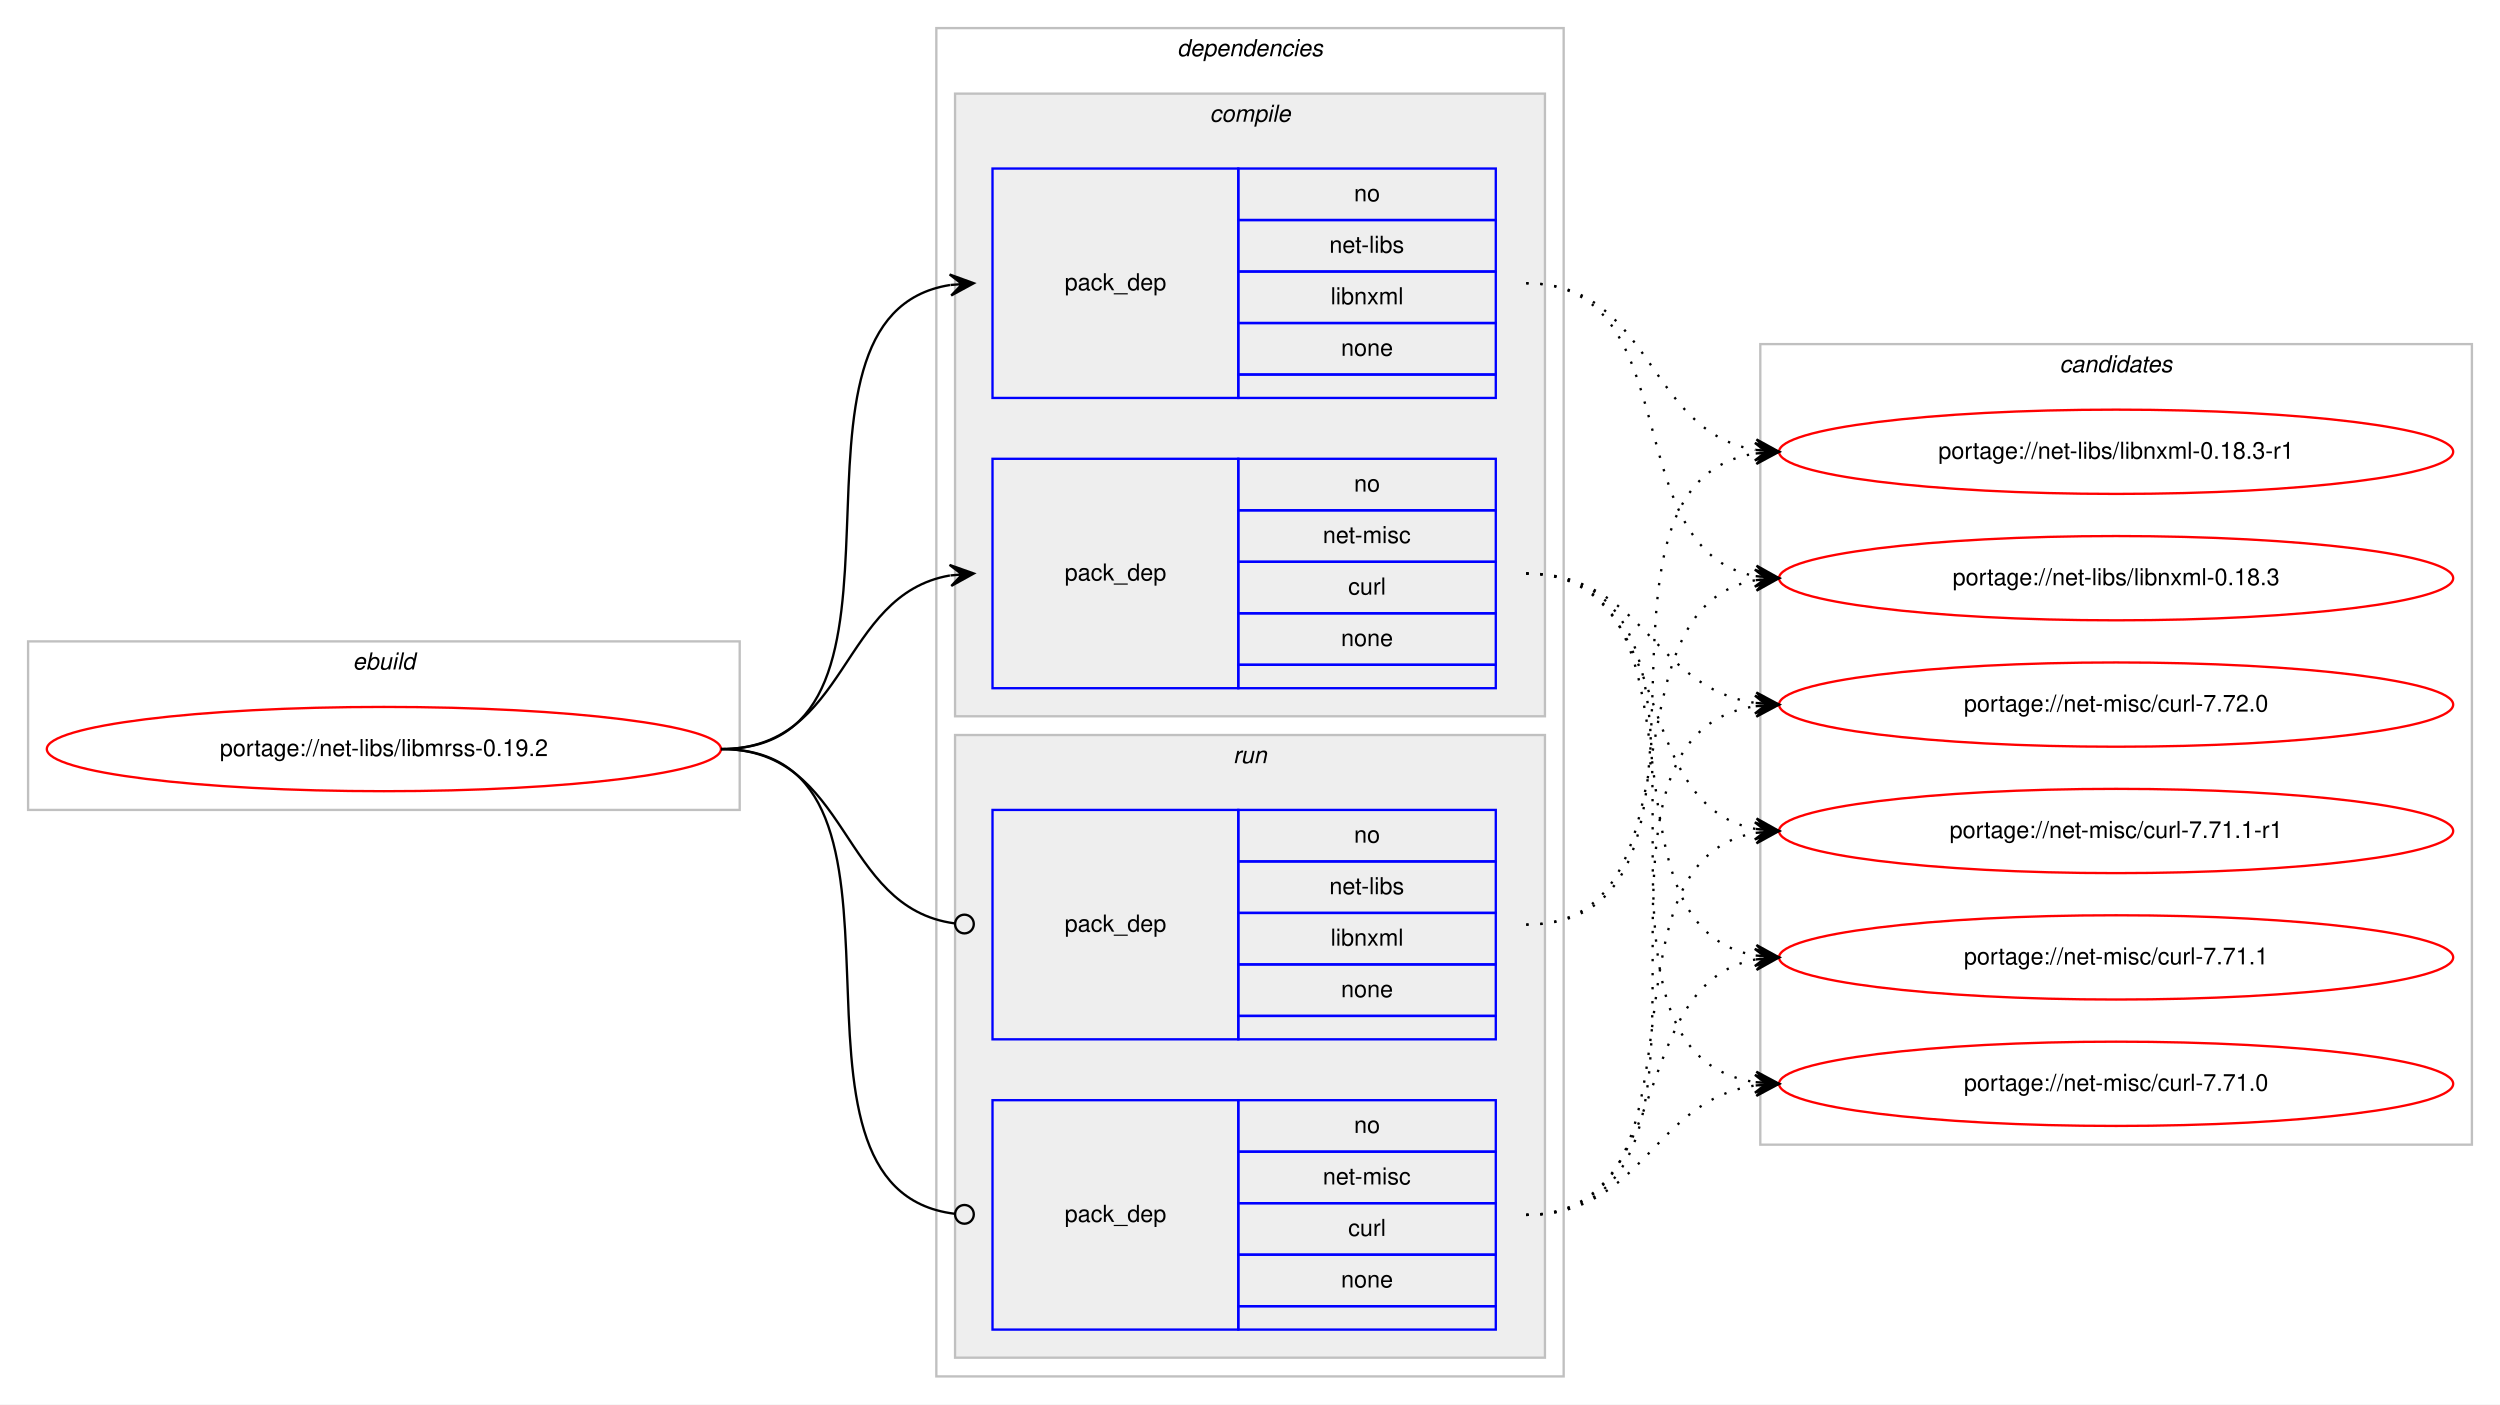
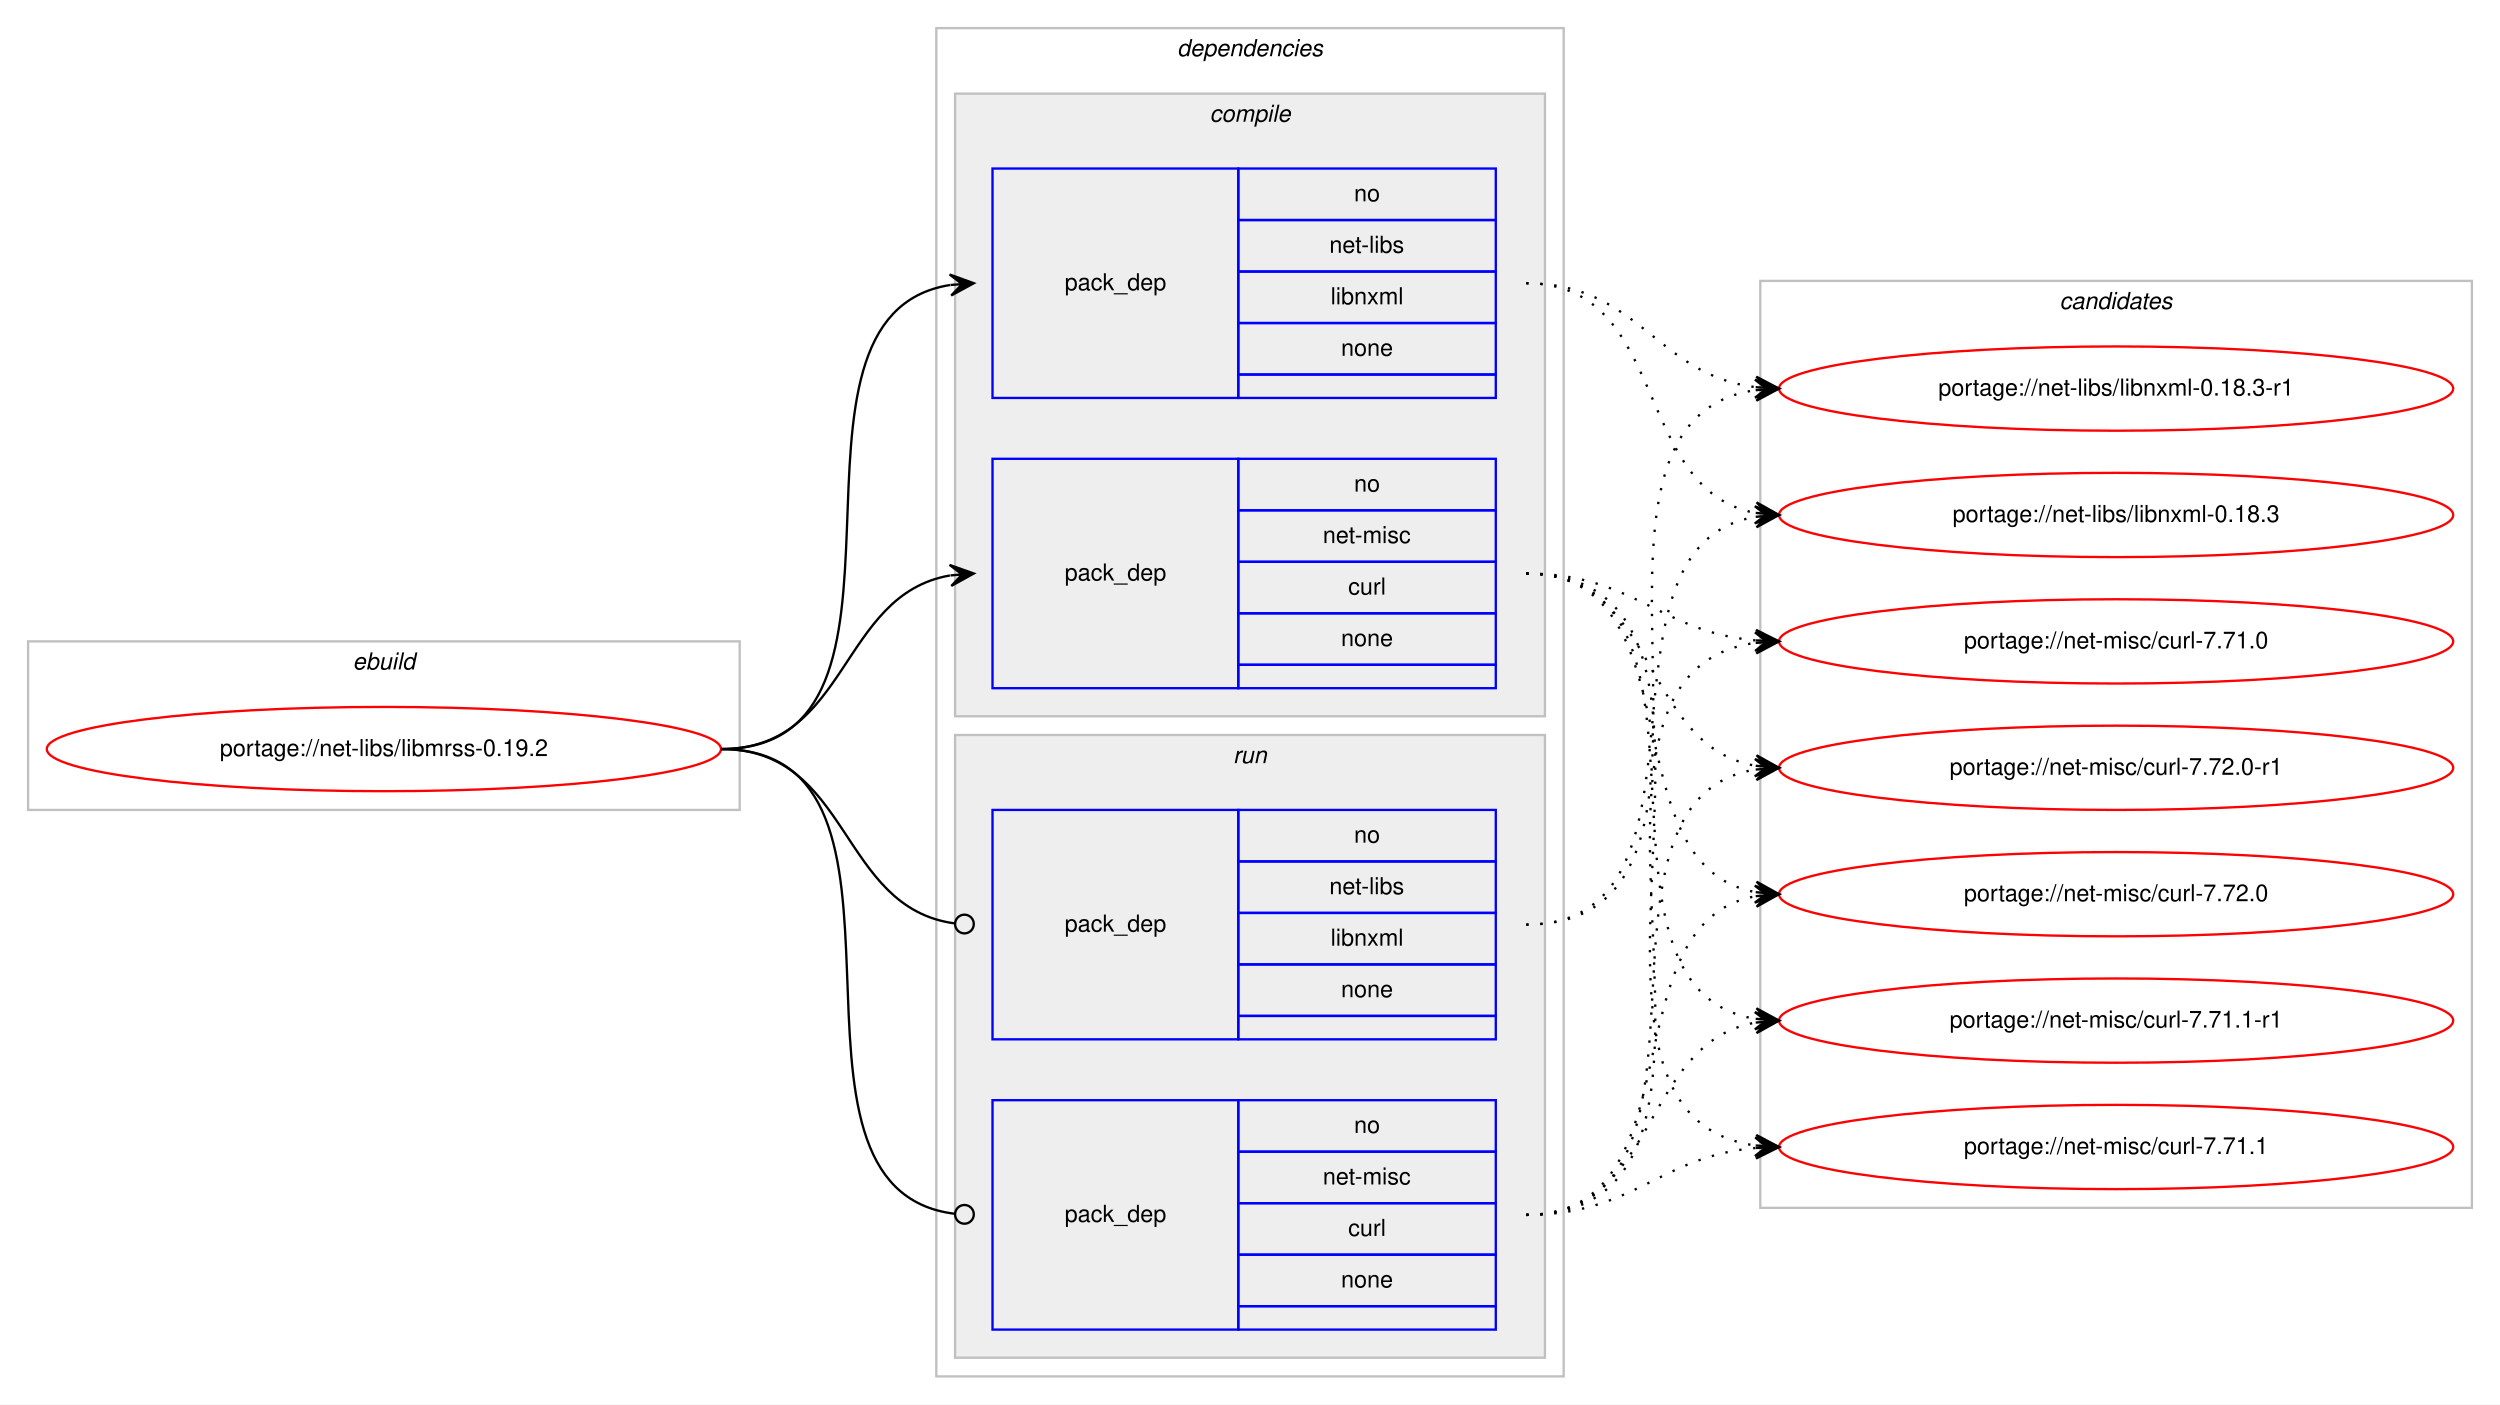
<svg xmlns="http://www.w3.org/2000/svg" xmlns:xlink="http://www.w3.org/1999/xlink" width="1068pt" height="600pt" viewBox="0.00 0.00 1068.00 600.00">
  <g id="graph0" class="graph" transform="scale(1 1) rotate(0) translate(4 596)">
    <polygon fill="#ffffff" stroke="transparent" points="-4,4 -4,-596 1064,-596 1064,4 -4,4" />
    <g id="clust1" class="cluster">
      <polygon fill="none" stroke="#c0c0c0" points="8,-250 8,-322 312,-322 312,-250 8,-250" />
      <text text-anchor="start" x="146.663" y="-310" font-family="Helvetica,sans-Serif" font-style="italic" font-size="10.00" fill="#000000">ebuild</text>
    </g>
    <g id="clust2" class="cluster">
      <polygon fill="none" stroke="#c0c0c0" points="396,-8 396,-584 664,-584 664,-8 396,-8" />
      <text text-anchor="start" x="498.875" y="-572" font-family="Helvetica,sans-Serif" font-style="italic" font-size="10.00" fill="#000000">dependencies</text>
    </g>
    <g id="clust3" class="cluster">
      <polygon fill="#eeeeee" stroke="#c0c0c0" points="404,-290 404,-556 656,-556 656,-290 404,-290" />
      <text text-anchor="start" x="512.778" y="-544" font-family="Helvetica,sans-Serif" font-style="italic" font-size="10.00" fill="#000000">compile</text>
    </g>
    <g id="clust7" class="cluster">
      <polygon fill="#eeeeee" stroke="#c0c0c0" points="404,-16 404,-282 656,-282 656,-16 404,-16" />
      <text text-anchor="start" x="522.777" y="-270" font-family="Helvetica,sans-Serif" font-style="italic" font-size="10.00" fill="#000000">run</text>
    </g>
    <g id="clust10" class="cluster">
-       <polygon fill="none" stroke="#c0c0c0" points="748,-107 748,-449 1052,-449 1052,-107 748,-107" />
-       <text text-anchor="start" x="875.824" y="-437" font-family="Helvetica,sans-Serif" font-style="italic" font-size="10.00" fill="#000000">candidates</text>
+       <polygon fill="none" stroke="#c0c0c0" points="748,-80 748,-476 1052,-476 1052,-80 748,-80" />
+       <text text-anchor="start" x="875.824" y="-464" font-family="Helvetica,sans-Serif" font-style="italic" font-size="10.00" fill="#000000">candidates</text>
    </g>
    <g id="node1" class="node">
      <g id="a_node1">
        <a xlink:href="../net-libs/libmrss-0.19.2.svg" xlink:title="portage://net-libs/libmrss-0.19.2">
          <ellipse fill="none" stroke="#ff0000" cx="160" cy="-276" rx="144" ry="18" />
          <text text-anchor="middle" x="160" y="-273" font-family="Helvetica,sans-Serif" font-size="10.00" fill="#000000">portage://net-libs/libmrss-0.19.2</text>
        </a>
      </g>
    </g>
    <g id="node2" class="node">
      <polygon fill="none" stroke="#0000ff" points="420,-426 420,-524 525,-524 525,-426 420,-426" />
      <text text-anchor="start" x="450.823" y="-472" font-family="Helvetica,sans-Serif" font-size="10.00" fill="#000000">pack_dep</text>
      <polygon fill="none" stroke="#0000ff" points="525,-502 525,-524 635,-524 635,-502 525,-502" />
      <text text-anchor="start" x="574.441" y="-510" font-family="Helvetica,sans-Serif" font-size="10.00" fill="#000000">no</text>
      <polygon fill="none" stroke="#0000ff" points="525,-480 525,-502 635,-502 635,-480 525,-480" />
      <text text-anchor="start" x="563.889" y="-488" font-family="Helvetica,sans-Serif" font-size="10.00" fill="#000000">net-libs</text>
      <polygon fill="none" stroke="#0000ff" points="525,-458 525,-480 635,-480 635,-458 525,-458" />
      <text text-anchor="start" x="564.448" y="-466" font-family="Helvetica,sans-Serif" font-size="10.00" fill="#000000">libnxml</text>
      <polygon fill="none" stroke="#0000ff" points="525,-436 525,-458 635,-458 635,-436 525,-436" />
      <text text-anchor="start" x="568.882" y="-444" font-family="Helvetica,sans-Serif" font-size="10.00" fill="#000000">none</text>
      <polygon fill="none" stroke="#0000ff" points="525,-426 525,-436 635,-436 635,-426 525,-426" />
    </g>
    <g id="edge1" class="edge">
      <path fill="none" stroke="#000000" d="M304,-276C400.994,-276 317.856,-460.879 401.833,-474.239" />
      <polygon fill="#000000" stroke="#000000" points="412,-475 401.692,-478.741 407.014,-474.627 402.028,-474.254 402.028,-474.254 402.028,-474.254 407.014,-474.627 402.364,-469.766 412,-475 412,-475" />
    </g>
    <g id="node3" class="node">
      <polygon fill="none" stroke="#0000ff" points="420,-302 420,-400 525,-400 525,-302 420,-302" />
      <text text-anchor="start" x="450.823" y="-348" font-family="Helvetica,sans-Serif" font-size="10.00" fill="#000000">pack_dep</text>
      <polygon fill="none" stroke="#0000ff" points="525,-378 525,-400 635,-400 635,-378 525,-378" />
      <text text-anchor="start" x="574.441" y="-386" font-family="Helvetica,sans-Serif" font-size="10.00" fill="#000000">no</text>
      <polygon fill="none" stroke="#0000ff" points="525,-356 525,-378 635,-378 635,-356 525,-356" />
      <text text-anchor="start" x="561.113" y="-364" font-family="Helvetica,sans-Serif" font-size="10.00" fill="#000000">net-misc</text>
      <polygon fill="none" stroke="#0000ff" points="525,-334 525,-356 635,-356 635,-334 525,-334" />
      <text text-anchor="start" x="571.947" y="-342" font-family="Helvetica,sans-Serif" font-size="10.00" fill="#000000">curl</text>
      <polygon fill="none" stroke="#0000ff" points="525,-312 525,-334 635,-334 635,-312 525,-312" />
      <text text-anchor="start" x="568.882" y="-320" font-family="Helvetica,sans-Serif" font-size="10.00" fill="#000000">none</text>
      <polygon fill="none" stroke="#0000ff" points="525,-302 525,-312 635,-312 635,-302 525,-302" />
    </g>
    <g id="edge2" class="edge">
      <path fill="none" stroke="#000000" d="M304,-276C358.786,-276 354.408,-341.918 401.799,-350.158" />
      <polygon fill="#000000" stroke="#000000" points="412,-351 401.664,-354.662 407.017,-350.589 402.034,-350.177 402.034,-350.177 402.034,-350.177 407.017,-350.589 402.404,-345.692 412,-351 412,-351" />
    </g>
    <g id="node4" class="node">
      <polygon fill="none" stroke="#0000ff" points="420,-152 420,-250 525,-250 525,-152 420,-152" />
      <text text-anchor="start" x="450.823" y="-198" font-family="Helvetica,sans-Serif" font-size="10.00" fill="#000000">pack_dep</text>
      <polygon fill="none" stroke="#0000ff" points="525,-228 525,-250 635,-250 635,-228 525,-228" />
      <text text-anchor="start" x="574.441" y="-236" font-family="Helvetica,sans-Serif" font-size="10.00" fill="#000000">no</text>
      <polygon fill="none" stroke="#0000ff" points="525,-206 525,-228 635,-228 635,-206 525,-206" />
      <text text-anchor="start" x="563.889" y="-214" font-family="Helvetica,sans-Serif" font-size="10.00" fill="#000000">net-libs</text>
      <polygon fill="none" stroke="#0000ff" points="525,-184 525,-206 635,-206 635,-184 525,-184" />
      <text text-anchor="start" x="564.448" y="-192" font-family="Helvetica,sans-Serif" font-size="10.00" fill="#000000">libnxml</text>
      <polygon fill="none" stroke="#0000ff" points="525,-162 525,-184 635,-184 635,-162 525,-162" />
      <text text-anchor="start" x="568.882" y="-170" font-family="Helvetica,sans-Serif" font-size="10.00" fill="#000000">none</text>
      <polygon fill="none" stroke="#0000ff" points="525,-152 525,-162 635,-162 635,-152 525,-152" />
    </g>
    <g id="edge3" class="edge">
      <path fill="none" stroke="#000000" d="M304,-276C359.586,-276 354.267,-208.145 403.905,-201.519" />
      <ellipse fill="none" stroke="#000000" cx="408.008" cy="-201.256" rx="4" ry="4" />
    </g>
    <g id="node5" class="node">
      <polygon fill="none" stroke="#0000ff" points="420,-28 420,-126 525,-126 525,-28 420,-28" />
      <text text-anchor="start" x="450.823" y="-74" font-family="Helvetica,sans-Serif" font-size="10.00" fill="#000000">pack_dep</text>
      <polygon fill="none" stroke="#0000ff" points="525,-104 525,-126 635,-126 635,-104 525,-104" />
      <text text-anchor="start" x="574.441" y="-112" font-family="Helvetica,sans-Serif" font-size="10.00" fill="#000000">no</text>
      <polygon fill="none" stroke="#0000ff" points="525,-82 525,-104 635,-104 635,-82 525,-82" />
      <text text-anchor="start" x="561.113" y="-90" font-family="Helvetica,sans-Serif" font-size="10.00" fill="#000000">net-misc</text>
      <polygon fill="none" stroke="#0000ff" points="525,-60 525,-82 635,-82 635,-60 525,-60" />
      <text text-anchor="start" x="571.947" y="-68" font-family="Helvetica,sans-Serif" font-size="10.00" fill="#000000">curl</text>
      <polygon fill="none" stroke="#0000ff" points="525,-38 525,-60 635,-60 635,-38 525,-38" />
      <text text-anchor="start" x="568.882" y="-46" font-family="Helvetica,sans-Serif" font-size="10.00" fill="#000000">none</text>
      <polygon fill="none" stroke="#0000ff" points="525,-28 525,-38 635,-38 635,-28 525,-28" />
    </g>
    <g id="edge4" class="edge">
      <path fill="none" stroke="#000000" d="M304,-276C401.78,-276 316.497,-88.112 403.908,-77.47" />
      <ellipse fill="none" stroke="#000000" cx="408.007" cy="-77.232" rx="4" ry="4" />
    </g>
    <g id="node6" class="node">
      <g id="a_node6">
        <a xlink:href="../net-libs/libnxml-0.18.3-r1.svg" xlink:title="portage://net-libs/libnxml-0.18.3-r1">
-           <ellipse fill="none" stroke="#ff0000" cx="900" cy="-403" rx="144" ry="18" />
-           <text text-anchor="middle" x="900" y="-400" font-family="Helvetica,sans-Serif" font-size="10.00" fill="#000000">portage://net-libs/libnxml-0.18.3-r1</text>
+           <ellipse fill="none" stroke="#ff0000" cx="900" cy="-430" rx="144" ry="18" />
+           <text text-anchor="middle" x="900" y="-427" font-family="Helvetica,sans-Serif" font-size="10.00" fill="#000000">portage://net-libs/libnxml-0.18.3-r1</text>
        </a>
      </g>
    </g>
    <g id="edge5" class="edge">
-       <path fill="none" stroke="#000000" stroke-dasharray="1,5" d="M648,-475C702.083,-475 698.979,-411.719 745.914,-403.809" />
-       <polygon fill="#000000" stroke="#000000" points="756,-403 746.392,-408.285 751.016,-403.4 746.032,-403.799 746.032,-403.799 746.032,-403.799 751.016,-403.4 745.672,-399.314 756,-403 756,-403" />
+       <path fill="none" stroke="#000000" stroke-dasharray="1,5" d="M648,-475C696.445,-475 703.229,-435.942 745.978,-430.602" />
+       <polygon fill="#000000" stroke="#000000" points="756,-430 746.288,-435.092 751.009,-430.3 746.018,-430.6 746.018,-430.6 746.018,-430.6 751.009,-430.3 745.748,-426.108 756,-430 756,-430" />
    </g>
    <g id="node7" class="node">
      <g id="a_node7">
        <a xlink:href="../net-libs/libnxml-0.18.3.svg" xlink:title="portage://net-libs/libnxml-0.18.3">
-           <ellipse fill="none" stroke="#ff0000" cx="900" cy="-349" rx="144" ry="18" />
-           <text text-anchor="middle" x="900" y="-346" font-family="Helvetica,sans-Serif" font-size="10.00" fill="#000000">portage://net-libs/libnxml-0.18.3</text>
+           <ellipse fill="none" stroke="#ff0000" cx="900" cy="-376" rx="144" ry="18" />
+           <text text-anchor="middle" x="900" y="-373" font-family="Helvetica,sans-Serif" font-size="10.00" fill="#000000">portage://net-libs/libnxml-0.18.3</text>
        </a>
      </g>
    </g>
    <g id="edge6" class="edge">
-       <path fill="none" stroke="#000000" stroke-dasharray="1,5" d="M648,-475C718.155,-475 685.832,-361.004 745.98,-349.872" />
-       <polygon fill="#000000" stroke="#000000" points="756,-349 746.428,-354.35 751.019,-349.433 746.038,-349.867 746.038,-349.867 746.038,-349.867 751.019,-349.433 745.648,-345.384 756,-349 756,-349" />
+       <path fill="none" stroke="#000000" stroke-dasharray="1,5" d="M648,-475C709.427,-475 693.123,-386.897 745.744,-376.917" />
+       <polygon fill="#000000" stroke="#000000" points="756,-376 746.441,-381.373 751.02,-376.445 746.04,-376.89 746.04,-376.89 746.04,-376.89 751.02,-376.445 745.639,-372.408 756,-376 756,-376" />
    </g>
    <g id="node8" class="node">
      <g id="a_node8">
-         <a xlink:href="../net-misc/curl-7.72.0.svg" xlink:title="portage://net-misc/curl-7.72.0">
-           <ellipse fill="none" stroke="#ff0000" cx="900" cy="-295" rx="144" ry="18" />
-           <text text-anchor="middle" x="900" y="-292" font-family="Helvetica,sans-Serif" font-size="10.00" fill="#000000">portage://net-misc/curl-7.72.0</text>
+         <a xlink:href="../net-misc/curl-7.72.0-r1.svg" xlink:title="portage://net-misc/curl-7.72.0-r1">
+           <ellipse fill="none" stroke="#ff0000" cx="900" cy="-268" rx="144" ry="18" />
+           <text text-anchor="middle" x="900" y="-265" font-family="Helvetica,sans-Serif" font-size="10.00" fill="#000000">portage://net-misc/curl-7.72.0-r1</text>
        </a>
      </g>
    </g>
    <g id="edge7" class="edge">
-       <path fill="none" stroke="#000000" stroke-dasharray="1,5" d="M648,-351C698.479,-351 701.71,-302.191 745.914,-295.708" />
-       <polygon fill="#000000" stroke="#000000" points="756,-295 746.34,-300.189 751.012,-295.35 746.024,-295.7 746.024,-295.7 746.024,-295.7 751.012,-295.35 745.709,-291.211 756,-295 756,-295" />
+       <path fill="none" stroke="#000000" stroke-dasharray="1,5" d="M648,-351C704.872,-351 696.776,-277.747 745.781,-268.876" />
+       <polygon fill="#000000" stroke="#000000" points="756,-268 746.421,-273.338 751.018,-268.427 746.037,-268.854 746.037,-268.854 746.037,-268.854 751.018,-268.427 745.652,-264.371 756,-268 756,-268" />
    </g>
    <g id="node9" class="node">
      <g id="a_node9">
-         <a xlink:href="../net-misc/curl-7.71.1-r1.svg" xlink:title="portage://net-misc/curl-7.71.1-r1">
-           <ellipse fill="none" stroke="#ff0000" cx="900" cy="-241" rx="144" ry="18" />
-           <text text-anchor="middle" x="900" y="-238" font-family="Helvetica,sans-Serif" font-size="10.00" fill="#000000">portage://net-misc/curl-7.71.1-r1</text>
+         <a xlink:href="../net-misc/curl-7.72.0.svg" xlink:title="portage://net-misc/curl-7.72.0">
+           <ellipse fill="none" stroke="#ff0000" cx="900" cy="-214" rx="144" ry="18" />
+           <text text-anchor="middle" x="900" y="-211" font-family="Helvetica,sans-Serif" font-size="10.00" fill="#000000">portage://net-misc/curl-7.72.0</text>
        </a>
      </g>
    </g>
    <g id="edge8" class="edge">
-       <path fill="none" stroke="#000000" stroke-dasharray="1,5" d="M648,-351C712.901,-351 690.277,-252.296 745.946,-241.885" />
-       <polygon fill="#000000" stroke="#000000" points="756,-241 746.433,-246.36 751.019,-241.439 746.039,-241.877 746.039,-241.877 746.039,-241.877 751.019,-241.439 745.644,-237.395 756,-241 756,-241" />
+       <path fill="none" stroke="#000000" stroke-dasharray="1,5" d="M648,-351C721.899,-351 682.605,-226.543 745.893,-214.875" />
+       <polygon fill="#000000" stroke="#000000" points="756,-214 746.425,-219.346 751.019,-214.431 746.037,-214.862 746.037,-214.862 746.037,-214.862 751.019,-214.431 745.649,-210.379 756,-214 756,-214" />
    </g>
    <g id="node10" class="node">
      <g id="a_node10">
-         <a xlink:href="../net-misc/curl-7.71.1.svg" xlink:title="portage://net-misc/curl-7.71.1">
-           <ellipse fill="none" stroke="#ff0000" cx="900" cy="-187" rx="144" ry="18" />
-           <text text-anchor="middle" x="900" y="-184" font-family="Helvetica,sans-Serif" font-size="10.00" fill="#000000">portage://net-misc/curl-7.71.1</text>
+         <a xlink:href="../net-misc/curl-7.71.1-r1.svg" xlink:title="portage://net-misc/curl-7.71.1-r1">
+           <ellipse fill="none" stroke="#ff0000" cx="900" cy="-160" rx="144" ry="18" />
+           <text text-anchor="middle" x="900" y="-157" font-family="Helvetica,sans-Serif" font-size="10.00" fill="#000000">portage://net-misc/curl-7.71.1-r1</text>
        </a>
      </g>
    </g>
    <g id="edge9" class="edge">
-       <path fill="none" stroke="#000000" stroke-dasharray="1,5" d="M648,-351C731.695,-351 673.926,-200.177 746.016,-187.805" />
-       <polygon fill="#000000" stroke="#000000" points="756,-187 746.394,-192.289 751.016,-187.402 746.032,-187.804 746.032,-187.804 746.032,-187.804 751.016,-187.402 745.671,-183.318 756,-187 756,-187" />
+       <path fill="none" stroke="#000000" stroke-dasharray="1,5" d="M648,-351C741.901,-351 664.686,-173.913 745.887,-160.77" />
+       <polygon fill="#000000" stroke="#000000" points="756,-160 746.37,-165.246 751.014,-160.379 746.029,-160.759 746.029,-160.759 746.029,-160.759 751.014,-160.379 745.687,-156.272 756,-160 756,-160" />
    </g>
    <g id="node11" class="node">
      <g id="a_node11">
+         <a xlink:href="../net-misc/curl-7.71.1.svg" xlink:title="portage://net-misc/curl-7.71.1">
+           <ellipse fill="none" stroke="#ff0000" cx="900" cy="-106" rx="144" ry="18" />
+           <text text-anchor="middle" x="900" y="-103" font-family="Helvetica,sans-Serif" font-size="10.00" fill="#000000">portage://net-misc/curl-7.71.1</text>
+         </a>
+       </g>
+     </g>
+     <g id="edge10" class="edge">
+       <path fill="none" stroke="#000000" stroke-dasharray="1,5" d="M648,-351C763.397,-351 644.644,-120.609 745.863,-106.66" />
+       <polygon fill="#000000" stroke="#000000" points="756,-106 746.314,-111.14 751.011,-106.325 746.021,-106.65 746.021,-106.65 746.021,-106.65 751.011,-106.325 745.729,-102.159 756,-106 756,-106" />
+     </g>
+     <g id="node12" class="node">
+       <g id="a_node12">
        <a xlink:href="../net-misc/curl-7.71.0.svg" xlink:title="portage://net-misc/curl-7.71.0">
-           <ellipse fill="none" stroke="#ff0000" cx="900" cy="-133" rx="144" ry="18" />
-           <text text-anchor="middle" x="900" y="-130" font-family="Helvetica,sans-Serif" font-size="10.00" fill="#000000">portage://net-misc/curl-7.71.0</text>
-         </a>
-       </g>
-     </g>
-     <g id="edge10" class="edge">
-       <path fill="none" stroke="#000000" stroke-dasharray="1,5" d="M648,-351C752.537,-351 654.823,-147.236 745.929,-133.705" />
-       <polygon fill="#000000" stroke="#000000" points="756,-133 746.339,-138.188 751.012,-133.349 746.024,-133.698 746.024,-133.698 746.024,-133.698 751.012,-133.349 745.71,-129.209 756,-133 756,-133" />
+           <ellipse fill="none" stroke="#ff0000" cx="900" cy="-322" rx="144" ry="18" />
+           <text text-anchor="middle" x="900" y="-319" font-family="Helvetica,sans-Serif" font-size="10.00" fill="#000000">portage://net-misc/curl-7.71.0</text>
+         </a>
+       </g>
    </g>
    <g id="edge11" class="edge">
-       <path fill="none" stroke="#000000" stroke-dasharray="1,5" d="M648,-201C746.225,-201 660.674,-389.046 745.978,-402.269" />
-       <polygon fill="#000000" stroke="#000000" points="756,-403 745.699,-406.76 751.013,-402.636 746.027,-402.272 746.027,-402.272 746.027,-402.272 751.013,-402.636 746.354,-397.784 756,-403 756,-403" />
+       <path fill="none" stroke="#000000" stroke-dasharray="1,5" d="M648,-351C694.109,-351 704.842,-326.04 745.838,-322.433" />
+       <polygon fill="#000000" stroke="#000000" points="756,-322 746.2,-326.921 751.005,-322.213 746.009,-322.425 746.009,-322.425 746.009,-322.425 751.005,-322.213 745.818,-317.929 756,-322 756,-322" />
    </g>
    <g id="edge12" class="edge">
-       <path fill="none" stroke="#000000" stroke-dasharray="1,5" d="M648,-201C725.771,-201 679.225,-336.002 745.827,-348.131" />
-       <polygon fill="#000000" stroke="#000000" points="756,-349 745.653,-352.632 751.018,-348.574 746.036,-348.149 746.036,-348.149 746.036,-348.149 751.018,-348.574 746.419,-343.665 756,-349 756,-349" />
+       <path fill="none" stroke="#000000" stroke-dasharray="1,5" d="M648,-201C756.902,-201 650.778,-415.478 745.821,-429.302" />
+       <polygon fill="#000000" stroke="#000000" points="756,-430 745.716,-433.805 751.012,-429.658 746.023,-429.316 746.023,-429.316 746.023,-429.316 751.012,-429.658 746.331,-424.826 756,-430 756,-430" />
    </g>
    <g id="edge13" class="edge">
-       <path fill="none" stroke="#000000" stroke-dasharray="1,5" d="M648,-77C752.537,-77 654.823,-280.764 745.929,-294.295" />
-       <polygon fill="#000000" stroke="#000000" points="756,-295 745.71,-298.791 751.012,-294.651 746.024,-294.301 746.024,-294.301 746.024,-294.301 751.012,-294.651 746.339,-289.812 756,-295 756,-295" />
+       <path fill="none" stroke="#000000" stroke-dasharray="1,5" d="M648,-201C735.827,-201 670.193,-362.595 746.03,-375.22" />
+       <polygon fill="#000000" stroke="#000000" points="756,-376 745.679,-379.706 751.015,-375.61 746.03,-375.22 746.03,-375.22 746.03,-375.22 751.015,-375.61 746.382,-370.733 756,-376 756,-376" />
    </g>
    <g id="edge14" class="edge">
-       <path fill="none" stroke="#000000" stroke-dasharray="1,5" d="M648,-77C731.695,-77 673.926,-227.823 746.016,-240.195" />
-       <polygon fill="#000000" stroke="#000000" points="756,-241 745.671,-244.682 751.016,-240.598 746.032,-240.196 746.032,-240.196 746.032,-240.196 751.016,-240.598 746.394,-235.711 756,-241 756,-241" />
+       <path fill="none" stroke="#000000" stroke-dasharray="1,5" d="M648,-77C741.901,-77 664.686,-254.087 745.887,-267.23" />
+       <polygon fill="#000000" stroke="#000000" points="756,-268 745.687,-271.728 751.014,-267.621 746.029,-267.241 746.029,-267.241 746.029,-267.241 751.014,-267.621 746.37,-262.754 756,-268 756,-268" />
    </g>
    <g id="edge15" class="edge">
-       <path fill="none" stroke="#000000" stroke-dasharray="1,5" d="M648,-77C712.901,-77 690.277,-175.704 745.946,-186.115" />
-       <polygon fill="#000000" stroke="#000000" points="756,-187 745.644,-190.605 751.019,-186.561 746.039,-186.123 746.039,-186.123 746.039,-186.123 751.019,-186.561 746.433,-181.64 756,-187 756,-187" />
+       <path fill="none" stroke="#000000" stroke-dasharray="1,5" d="M648,-77C721.899,-77 682.605,-201.457 745.893,-213.125" />
+       <polygon fill="#000000" stroke="#000000" points="756,-214 745.649,-217.621 751.019,-213.569 746.037,-213.138 746.037,-213.138 746.037,-213.138 751.019,-213.569 746.425,-208.654 756,-214 756,-214" />
    </g>
    <g id="edge16" class="edge">
-       <path fill="none" stroke="#000000" stroke-dasharray="1,5" d="M648,-77C698.479,-77 701.71,-125.809 745.914,-132.292" />
-       <polygon fill="#000000" stroke="#000000" points="756,-133 745.709,-136.789 751.012,-132.65 746.024,-132.3 746.024,-132.3 746.024,-132.3 751.012,-132.65 746.34,-127.811 756,-133 756,-133" />
+       <path fill="none" stroke="#000000" stroke-dasharray="1,5" d="M648,-77C704.872,-77 696.776,-150.254 745.781,-159.124" />
+       <polygon fill="#000000" stroke="#000000" points="756,-160 745.652,-163.629 751.018,-159.573 746.037,-159.146 746.037,-159.146 746.037,-159.146 751.018,-159.573 746.421,-154.662 756,-160 756,-160" />
+     </g>
+     <g id="edge17" class="edge">
+       <path fill="none" stroke="#000000" stroke-dasharray="1,5" d="M648,-77C694.109,-77 704.842,-101.96 745.838,-105.567" />
+       <polygon fill="#000000" stroke="#000000" points="756,-106 745.818,-110.071 751.005,-105.787 746.009,-105.575 746.009,-105.575 746.009,-105.575 751.005,-105.787 746.2,-101.079 756,-106 756,-106" />
+     </g>
+     <g id="edge18" class="edge">
+       <path fill="none" stroke="#000000" stroke-dasharray="1,5" d="M648,-77C763.397,-77 644.644,-307.391 745.863,-321.34" />
+       <polygon fill="#000000" stroke="#000000" points="756,-322 745.729,-325.841 751.011,-321.675 746.021,-321.35 746.021,-321.35 746.021,-321.35 751.011,-321.675 746.314,-316.86 756,-322 756,-322" />
    </g>
  </g>
</svg>
